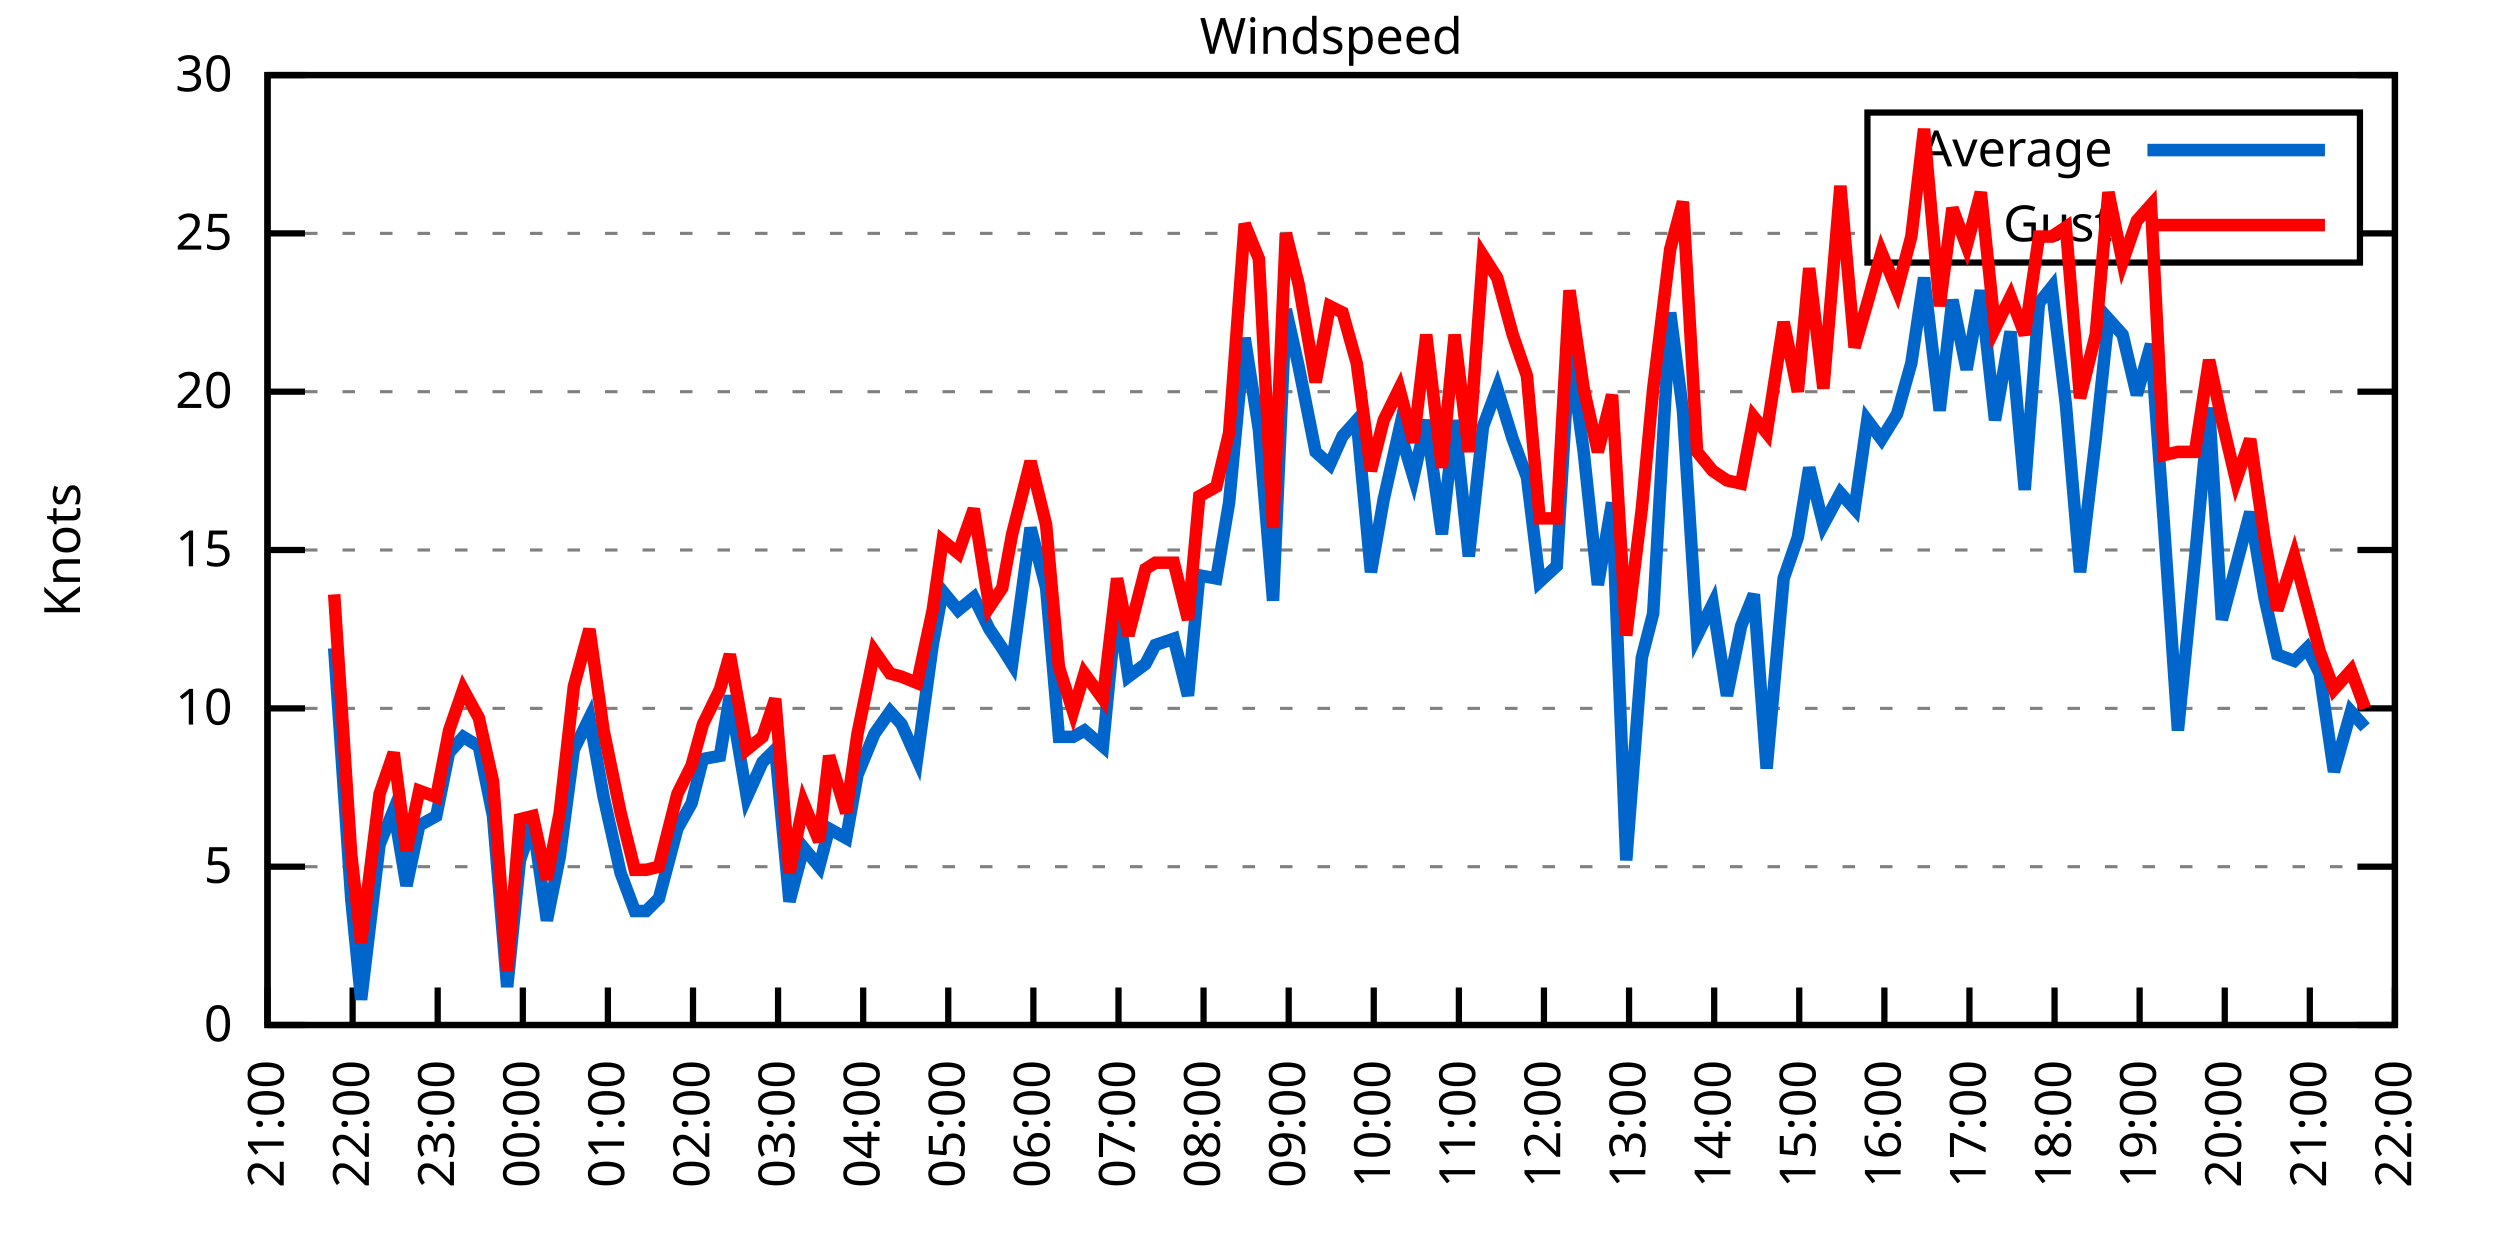
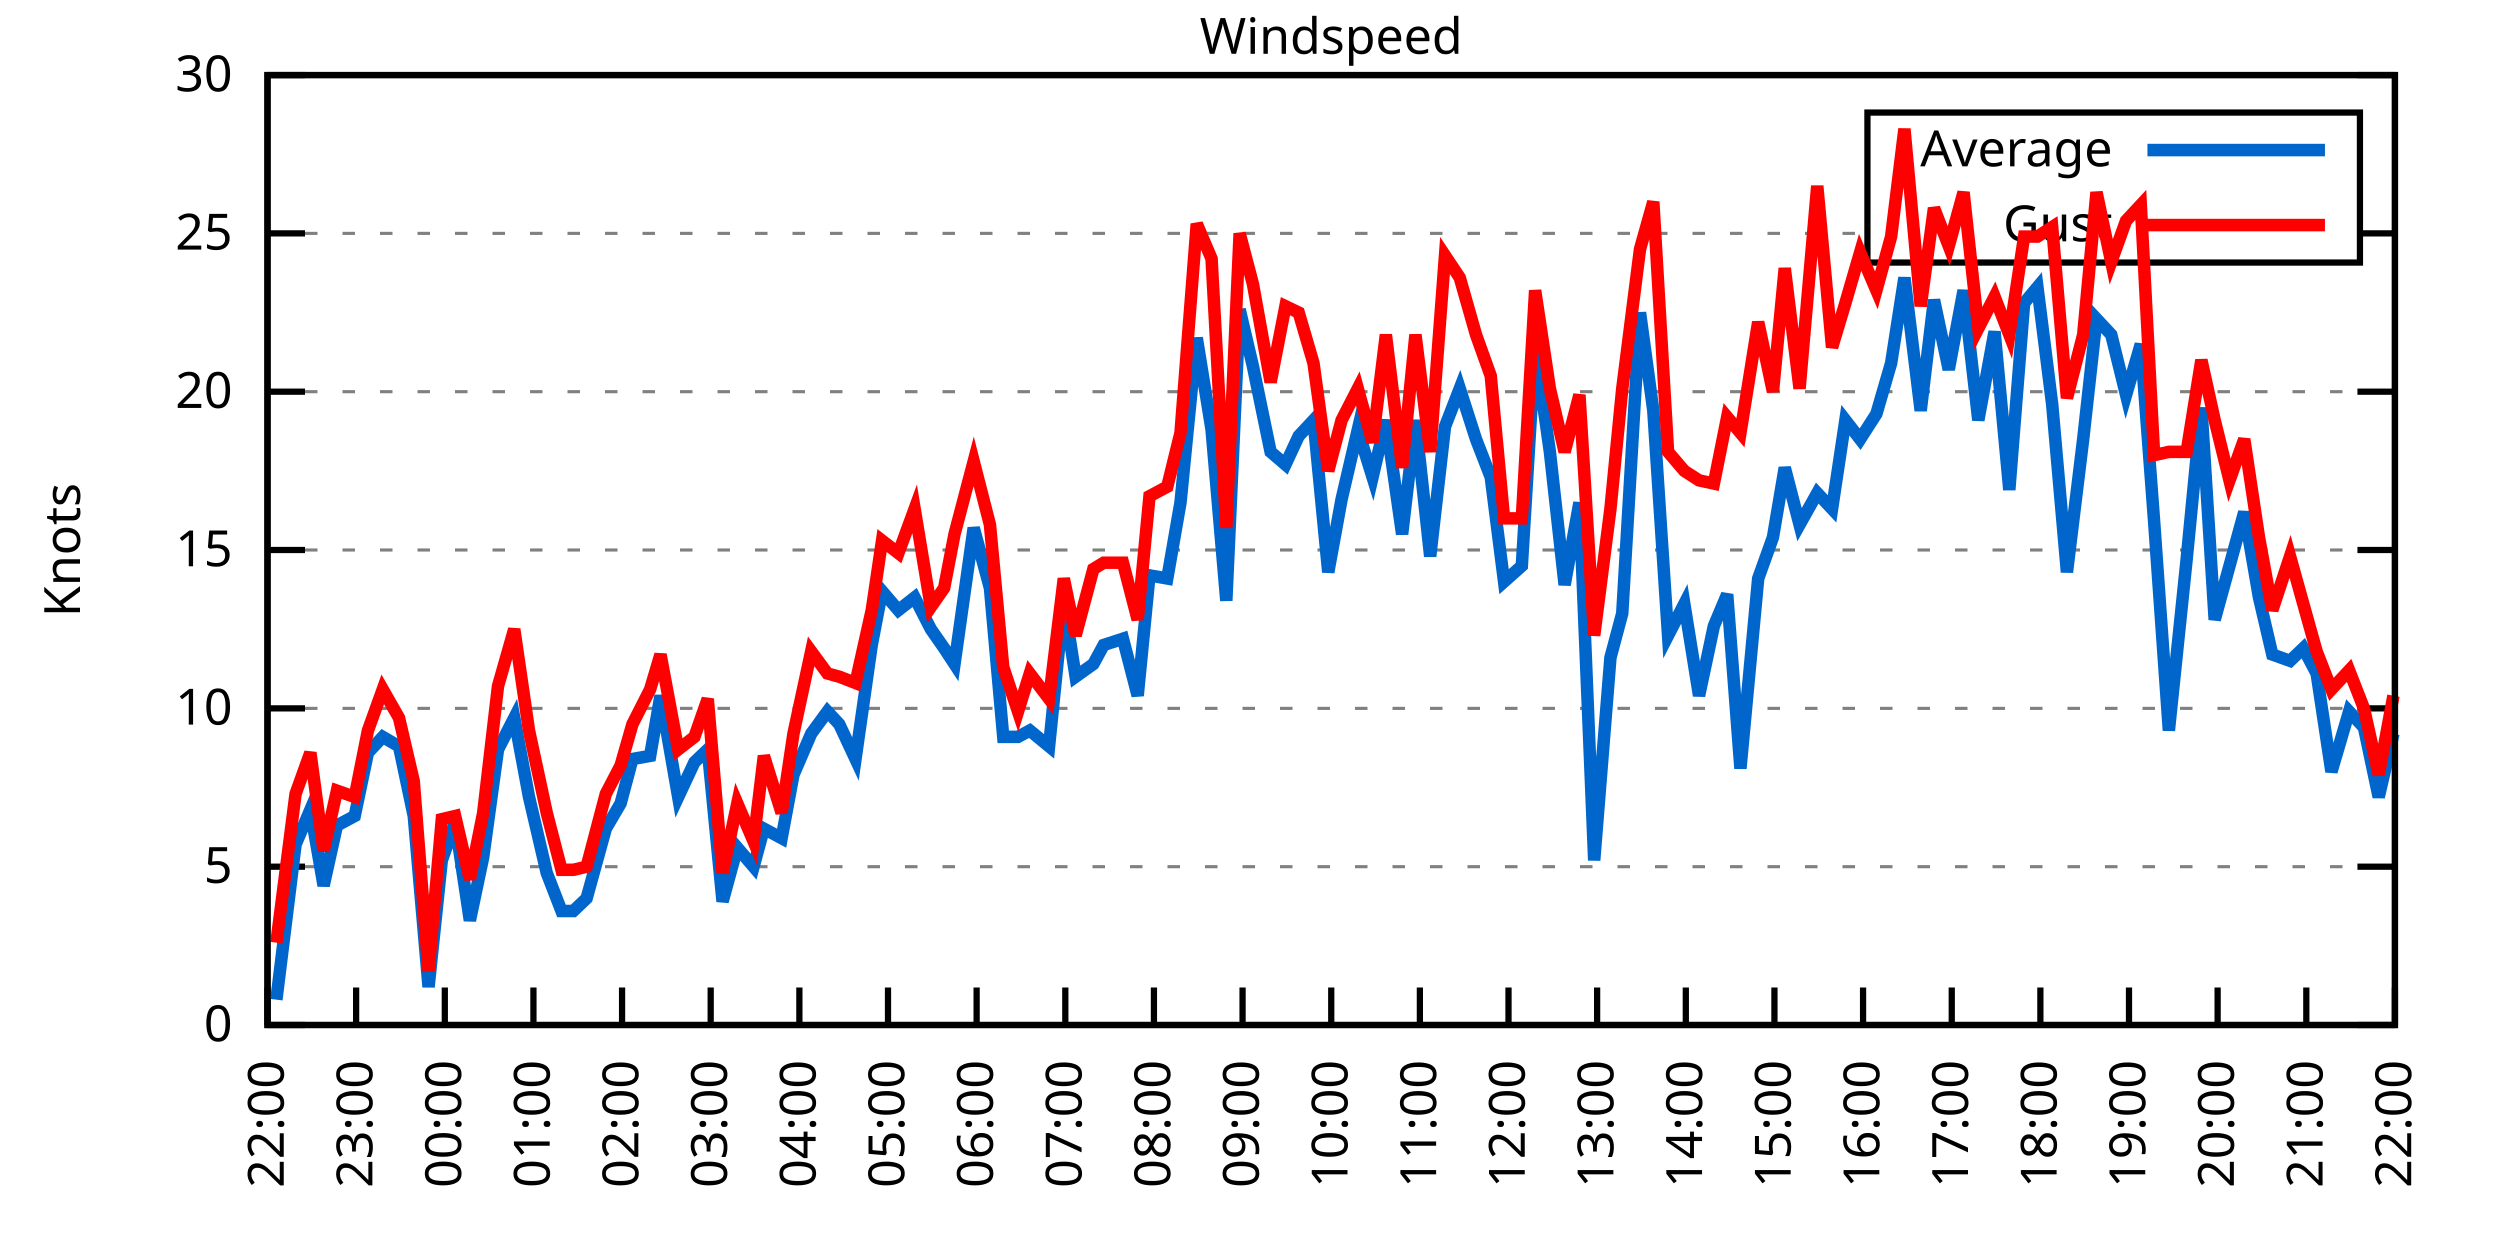
<svg xmlns="http://www.w3.org/2000/svg" xmlns:xlink="http://www.w3.org/1999/xlink" width="400" height="200" viewBox="0 0 400 200">
  <g id="gnuplot_canvas">
    <rect x="0" y="0" width="400" height="200" fill="none" />
    <defs>
      <circle id="gpDot" r="0.5" stroke-width="0.5" stroke="currentColor" />
      <path id="gpPt0" stroke-width="0.333" stroke="currentColor" d="M-1,0 h2 M0,-1 v2" />
      <path id="gpPt1" stroke-width="0.333" stroke="currentColor" d="M-1,-1 L1,1 M1,-1 L-1,1" />
      <path id="gpPt2" stroke-width="0.333" stroke="currentColor" d="M-1,0 L1,0 M0,-1 L0,1 M-1,-1 L1,1 M-1,1 L1,-1" />
      <rect id="gpPt3" stroke-width="0.333" stroke="currentColor" x="-1" y="-1" width="2" height="2" />
      <rect id="gpPt4" stroke-width="0.333" stroke="currentColor" fill="currentColor" x="-1" y="-1" width="2" height="2" />
      <circle id="gpPt5" stroke-width="0.333" stroke="currentColor" cx="0" cy="0" r="1" />
      <use xlink:href="#gpPt5" id="gpPt6" fill="currentColor" stroke="none" />
      <path id="gpPt7" stroke-width="0.333" stroke="currentColor" d="M0,-1.33 L-1.33,0.67 L1.33,0.67 z" />
      <use xlink:href="#gpPt7" id="gpPt8" fill="currentColor" stroke="none" />
      <use xlink:href="#gpPt7" id="gpPt9" stroke="currentColor" transform="rotate(180)" />
      <use xlink:href="#gpPt9" id="gpPt10" fill="currentColor" stroke="none" />
      <use xlink:href="#gpPt3" id="gpPt11" stroke="currentColor" transform="rotate(45)" />
      <use xlink:href="#gpPt11" id="gpPt12" fill="currentColor" stroke="none" />
      <path id="gpPt13" stroke-width="0.333" stroke="currentColor" d="M0,1.330 L1.265,0.411 L0.782,-1.067 L-0.782,-1.076 L-1.265,0.411 z" />
      <use xlink:href="#gpPt13" id="gpPt14" fill="currentColor" stroke="none" />
      <filter id="textbox" filterUnits="objectBoundingBox" x="0" y="0" height="1" width="1">
        <feFlood flood-color="white" flood-opacity="1" result="bgnd" />
        <feComposite in="SourceGraphic" in2="bgnd" operator="atop" />
      </filter>
      <filter id="greybox" filterUnits="objectBoundingBox" x="0" y="0" height="1" width="1">
        <feFlood flood-color="lightgrey" flood-opacity="1" result="grey" />
        <feComposite in="SourceGraphic" in2="grey" operator="atop" />
      </filter>
    </defs>
    <g fill="none" color="white" stroke="currentColor" stroke-width="1.00" stroke-linecap="butt" stroke-linejoin="miter">
</g>
    <g fill="none" color="black" stroke="currentColor" stroke-width="1.00" stroke-linecap="butt" stroke-linejoin="miter">
      <g stroke="none" shape-rendering="crispEdges">
        <polygon fill="rgb(255, 255, 255)" points="42.80,164.00 383.18,164.00 383.18,12.02 42.80,12.02 " />
      </g>
    </g>
    <g fill="none" color="black" stroke="currentColor" stroke-width="1.00" stroke-linecap="butt" stroke-linejoin="miter">
</g>
    <g fill="none" color="black" stroke="black" stroke-width="0.50" stroke-linecap="butt" stroke-linejoin="miter">
</g>
    <g fill="none" color="gray" stroke="currentColor" stroke-width="0.50" stroke-linecap="butt" stroke-linejoin="miter">
      <path stroke="gray" stroke-dasharray="2,4" class="gridline" d="M42.80,164.00 L383.19,164.00  " />
    </g>
    <g fill="none" color="gray" stroke="gray" stroke-width="1.00" stroke-linecap="butt" stroke-linejoin="miter">
</g>
    <g fill="none" color="black" stroke="currentColor" stroke-width="1.00" stroke-linecap="butt" stroke-linejoin="miter">
      <path stroke="black" d="M42.80,164.00 L48.80,164.00 M383.19,164.00 L377.19,164.00  " />
      <g transform="translate(37.20,166.60)" stroke="none" fill="black" font-family="Sans" font-size="8.00" text-anchor="end">
        <text>
          <tspan font-family="Sans"> 0</tspan>
        </text>
      </g>
    </g>
    <g fill="none" color="black" stroke="currentColor" stroke-width="1.00" stroke-linecap="butt" stroke-linejoin="miter">
</g>
    <g fill="none" color="black" stroke="black" stroke-width="0.50" stroke-linecap="butt" stroke-linejoin="miter">
</g>
    <g fill="none" color="gray" stroke="currentColor" stroke-width="0.50" stroke-linecap="butt" stroke-linejoin="miter">
      <path stroke="gray" stroke-dasharray="2,4" class="gridline" d="M42.80,138.67 L383.19,138.67  " />
    </g>
    <g fill="none" color="gray" stroke="gray" stroke-width="1.00" stroke-linecap="butt" stroke-linejoin="miter">
</g>
    <g fill="none" color="black" stroke="currentColor" stroke-width="1.00" stroke-linecap="butt" stroke-linejoin="miter">
      <path stroke="black" d="M42.80,138.67 L48.80,138.67 M383.19,138.67 L377.19,138.67  " />
      <g transform="translate(37.20,141.27)" stroke="none" fill="black" font-family="Sans" font-size="8.00" text-anchor="end">
        <text>
          <tspan font-family="Sans"> 5</tspan>
        </text>
      </g>
    </g>
    <g fill="none" color="black" stroke="currentColor" stroke-width="1.00" stroke-linecap="butt" stroke-linejoin="miter">
</g>
    <g fill="none" color="black" stroke="black" stroke-width="0.50" stroke-linecap="butt" stroke-linejoin="miter">
</g>
    <g fill="none" color="gray" stroke="currentColor" stroke-width="0.50" stroke-linecap="butt" stroke-linejoin="miter">
      <path stroke="gray" stroke-dasharray="2,4" class="gridline" d="M42.80,113.34 L383.19,113.34  " />
    </g>
    <g fill="none" color="gray" stroke="gray" stroke-width="1.00" stroke-linecap="butt" stroke-linejoin="miter">
</g>
    <g fill="none" color="black" stroke="currentColor" stroke-width="1.00" stroke-linecap="butt" stroke-linejoin="miter">
      <path stroke="black" d="M42.80,113.34 L48.80,113.34 M383.19,113.34 L377.19,113.34  " />
      <g transform="translate(37.20,115.94)" stroke="none" fill="black" font-family="Sans" font-size="8.00" text-anchor="end">
        <text>
          <tspan font-family="Sans"> 10</tspan>
        </text>
      </g>
    </g>
    <g fill="none" color="black" stroke="currentColor" stroke-width="1.00" stroke-linecap="butt" stroke-linejoin="miter">
</g>
    <g fill="none" color="black" stroke="black" stroke-width="0.50" stroke-linecap="butt" stroke-linejoin="miter">
</g>
    <g fill="none" color="gray" stroke="currentColor" stroke-width="0.50" stroke-linecap="butt" stroke-linejoin="miter">
      <path stroke="gray" stroke-dasharray="2,4" class="gridline" d="M42.80,88.00 L383.19,88.00  " />
    </g>
    <g fill="none" color="gray" stroke="gray" stroke-width="1.00" stroke-linecap="butt" stroke-linejoin="miter">
</g>
    <g fill="none" color="black" stroke="currentColor" stroke-width="1.00" stroke-linecap="butt" stroke-linejoin="miter">
      <path stroke="black" d="M42.80,88.00 L48.80,88.00 M383.19,88.00 L377.19,88.00  " />
      <g transform="translate(37.20,90.60)" stroke="none" fill="black" font-family="Sans" font-size="8.00" text-anchor="end">
        <text>
          <tspan font-family="Sans"> 15</tspan>
        </text>
      </g>
    </g>
    <g fill="none" color="black" stroke="currentColor" stroke-width="1.00" stroke-linecap="butt" stroke-linejoin="miter">
</g>
    <g fill="none" color="black" stroke="black" stroke-width="0.50" stroke-linecap="butt" stroke-linejoin="miter">
</g>
    <g fill="none" color="gray" stroke="currentColor" stroke-width="0.50" stroke-linecap="butt" stroke-linejoin="miter">
      <path stroke="gray" stroke-dasharray="2,4" class="gridline" d="M42.80,62.67 L383.19,62.67  " />
    </g>
    <g fill="none" color="gray" stroke="gray" stroke-width="1.00" stroke-linecap="butt" stroke-linejoin="miter">
</g>
    <g fill="none" color="black" stroke="currentColor" stroke-width="1.00" stroke-linecap="butt" stroke-linejoin="miter">
      <path stroke="black" d="M42.80,62.67 L48.80,62.67 M383.19,62.67 L377.19,62.67  " />
      <g transform="translate(37.20,65.27)" stroke="none" fill="black" font-family="Sans" font-size="8.00" text-anchor="end">
        <text>
          <tspan font-family="Sans"> 20</tspan>
        </text>
      </g>
    </g>
    <g fill="none" color="black" stroke="currentColor" stroke-width="1.00" stroke-linecap="butt" stroke-linejoin="miter">
</g>
    <g fill="none" color="black" stroke="black" stroke-width="0.50" stroke-linecap="butt" stroke-linejoin="miter">
</g>
    <g fill="none" color="gray" stroke="currentColor" stroke-width="0.50" stroke-linecap="butt" stroke-linejoin="miter">
      <path stroke="gray" stroke-dasharray="2,4" class="gridline" d="M42.80,37.34 L298.79,37.34 M377.59,37.34 L383.19,37.34  " />
    </g>
    <g fill="none" color="gray" stroke="gray" stroke-width="1.00" stroke-linecap="butt" stroke-linejoin="miter">
</g>
    <g fill="none" color="black" stroke="currentColor" stroke-width="1.00" stroke-linecap="butt" stroke-linejoin="miter">
      <path stroke="black" d="M42.80,37.34 L48.80,37.34 M383.19,37.34 L377.19,37.34  " />
      <g transform="translate(37.20,39.94)" stroke="none" fill="black" font-family="Sans" font-size="8.00" text-anchor="end">
        <text>
          <tspan font-family="Sans"> 25</tspan>
        </text>
      </g>
    </g>
    <g fill="none" color="black" stroke="currentColor" stroke-width="1.00" stroke-linecap="butt" stroke-linejoin="miter">
</g>
    <g fill="none" color="black" stroke="black" stroke-width="0.50" stroke-linecap="butt" stroke-linejoin="miter">
</g>
    <g fill="none" color="gray" stroke="currentColor" stroke-width="0.50" stroke-linecap="butt" stroke-linejoin="miter">
      <path stroke="gray" stroke-dasharray="2,4" class="gridline" d="M42.80,12.01 L383.19,12.01  " />
    </g>
    <g fill="none" color="gray" stroke="gray" stroke-width="1.00" stroke-linecap="butt" stroke-linejoin="miter">
</g>
    <g fill="none" color="black" stroke="currentColor" stroke-width="1.00" stroke-linecap="butt" stroke-linejoin="miter">
      <path stroke="black" d="M42.80,12.01 L48.80,12.01 M383.19,12.01 L377.19,12.01  " />
      <g transform="translate(37.20,14.61)" stroke="none" fill="black" font-family="Sans" font-size="8.00" text-anchor="end">
        <text>
          <tspan font-family="Sans"> 30</tspan>
        </text>
      </g>
    </g>
    <g fill="none" color="black" stroke="currentColor" stroke-width="1.00" stroke-linecap="butt" stroke-linejoin="miter">
      <path stroke="black" d="M42.80,164.00 L42.80,158.00  " />
      <g transform="translate(45.40,169.60) rotate(270.00)" stroke="none" fill="black" font-family="Sans" font-size="8.00" text-anchor="end">
        <text>
-           <tspan font-family="Sans">21:00</tspan>
-         </text>
-       </g>
-     </g>
-     <g fill="none" color="black" stroke="currentColor" stroke-width="1.00" stroke-linecap="butt" stroke-linejoin="miter">
-       <path stroke="black" d="M56.42,164.00 L56.42,158.00  " />
-       <g transform="translate(59.02,169.60) rotate(270.00)" stroke="none" fill="black" font-family="Sans" font-size="8.00" text-anchor="end">
-         <text>
          <tspan font-family="Sans">22:00</tspan>
        </text>
      </g>
    </g>
    <g fill="none" color="black" stroke="currentColor" stroke-width="1.00" stroke-linecap="butt" stroke-linejoin="miter">
-       <path stroke="black" d="M70.03,164.00 L70.03,158.00  " />
-       <g transform="translate(72.63,169.60) rotate(270.00)" stroke="none" fill="black" font-family="Sans" font-size="8.00" text-anchor="end">
+       <path stroke="black" d="M56.98,164.00 L56.98,158.00  " />
+       <g transform="translate(59.58,169.60) rotate(270.00)" stroke="none" fill="black" font-family="Sans" font-size="8.00" text-anchor="end">
        <text>
          <tspan font-family="Sans">23:00</tspan>
        </text>
      </g>
    </g>
    <g fill="none" color="black" stroke="currentColor" stroke-width="1.00" stroke-linecap="butt" stroke-linejoin="miter">
-       <path stroke="black" d="M83.65,164.00 L83.65,158.00  " />
-       <g transform="translate(86.25,169.60) rotate(270.00)" stroke="none" fill="black" font-family="Sans" font-size="8.00" text-anchor="end">
+       <path stroke="black" d="M71.17,164.00 L71.17,158.00  " />
+       <g transform="translate(73.77,169.60) rotate(270.00)" stroke="none" fill="black" font-family="Sans" font-size="8.00" text-anchor="end">
        <text>
          <tspan font-family="Sans">00:00</tspan>
        </text>
      </g>
    </g>
    <g fill="none" color="black" stroke="currentColor" stroke-width="1.00" stroke-linecap="butt" stroke-linejoin="miter">
-       <path stroke="black" d="M97.26,164.00 L97.26,158.00  " />
-       <g transform="translate(99.86,169.60) rotate(270.00)" stroke="none" fill="black" font-family="Sans" font-size="8.00" text-anchor="end">
+       <path stroke="black" d="M85.35,164.00 L85.35,158.00  " />
+       <g transform="translate(87.95,169.60) rotate(270.00)" stroke="none" fill="black" font-family="Sans" font-size="8.00" text-anchor="end">
        <text>
          <tspan font-family="Sans">01:00</tspan>
        </text>
      </g>
    </g>
    <g fill="none" color="black" stroke="currentColor" stroke-width="1.00" stroke-linecap="butt" stroke-linejoin="miter">
-       <path stroke="black" d="M110.88,164.00 L110.88,158.00  " />
-       <g transform="translate(113.48,169.60) rotate(270.00)" stroke="none" fill="black" font-family="Sans" font-size="8.00" text-anchor="end">
+       <path stroke="black" d="M99.53,164.00 L99.53,158.00  " />
+       <g transform="translate(102.13,169.60) rotate(270.00)" stroke="none" fill="black" font-family="Sans" font-size="8.00" text-anchor="end">
        <text>
          <tspan font-family="Sans">02:00</tspan>
        </text>
      </g>
    </g>
    <g fill="none" color="black" stroke="currentColor" stroke-width="1.00" stroke-linecap="butt" stroke-linejoin="miter">
-       <path stroke="black" d="M124.49,164.00 L124.49,158.00  " />
-       <g transform="translate(127.09,169.60) rotate(270.00)" stroke="none" fill="black" font-family="Sans" font-size="8.00" text-anchor="end">
+       <path stroke="black" d="M113.71,164.00 L113.71,158.00  " />
+       <g transform="translate(116.31,169.60) rotate(270.00)" stroke="none" fill="black" font-family="Sans" font-size="8.00" text-anchor="end">
        <text>
          <tspan font-family="Sans">03:00</tspan>
        </text>
      </g>
    </g>
    <g fill="none" color="black" stroke="currentColor" stroke-width="1.00" stroke-linecap="butt" stroke-linejoin="miter">
-       <path stroke="black" d="M138.11,164.00 L138.11,158.00  " />
-       <g transform="translate(140.71,169.60) rotate(270.00)" stroke="none" fill="black" font-family="Sans" font-size="8.00" text-anchor="end">
+       <path stroke="black" d="M127.90,164.00 L127.90,158.00  " />
+       <g transform="translate(130.50,169.60) rotate(270.00)" stroke="none" fill="black" font-family="Sans" font-size="8.00" text-anchor="end">
        <text>
          <tspan font-family="Sans">04:00</tspan>
        </text>
      </g>
    </g>
    <g fill="none" color="black" stroke="currentColor" stroke-width="1.00" stroke-linecap="butt" stroke-linejoin="miter">
-       <path stroke="black" d="M151.72,164.00 L151.72,158.00  " />
-       <g transform="translate(154.32,169.60) rotate(270.00)" stroke="none" fill="black" font-family="Sans" font-size="8.00" text-anchor="end">
+       <path stroke="black" d="M142.08,164.00 L142.08,158.00  " />
+       <g transform="translate(144.68,169.60) rotate(270.00)" stroke="none" fill="black" font-family="Sans" font-size="8.00" text-anchor="end">
        <text>
          <tspan font-family="Sans">05:00</tspan>
        </text>
      </g>
    </g>
    <g fill="none" color="black" stroke="currentColor" stroke-width="1.00" stroke-linecap="butt" stroke-linejoin="miter">
-       <path stroke="black" d="M165.34,164.00 L165.34,158.00  " />
-       <g transform="translate(167.94,169.60) rotate(270.00)" stroke="none" fill="black" font-family="Sans" font-size="8.00" text-anchor="end">
+       <path stroke="black" d="M156.26,164.00 L156.26,158.00  " />
+       <g transform="translate(158.86,169.60) rotate(270.00)" stroke="none" fill="black" font-family="Sans" font-size="8.00" text-anchor="end">
        <text>
          <tspan font-family="Sans">06:00</tspan>
        </text>
      </g>
    </g>
    <g fill="none" color="black" stroke="currentColor" stroke-width="1.00" stroke-linecap="butt" stroke-linejoin="miter">
-       <path stroke="black" d="M178.96,164.00 L178.96,158.00  " />
-       <g transform="translate(181.56,169.60) rotate(270.00)" stroke="none" fill="black" font-family="Sans" font-size="8.00" text-anchor="end">
+       <path stroke="black" d="M170.45,164.00 L170.45,158.00  " />
+       <g transform="translate(173.05,169.60) rotate(270.00)" stroke="none" fill="black" font-family="Sans" font-size="8.00" text-anchor="end">
        <text>
          <tspan font-family="Sans">07:00</tspan>
        </text>
      </g>
    </g>
    <g fill="none" color="black" stroke="currentColor" stroke-width="1.00" stroke-linecap="butt" stroke-linejoin="miter">
-       <path stroke="black" d="M192.57,164.00 L192.57,158.00  " />
-       <g transform="translate(195.17,169.60) rotate(270.00)" stroke="none" fill="black" font-family="Sans" font-size="8.00" text-anchor="end">
+       <path stroke="black" d="M184.63,164.00 L184.63,158.00  " />
+       <g transform="translate(187.23,169.60) rotate(270.00)" stroke="none" fill="black" font-family="Sans" font-size="8.00" text-anchor="end">
        <text>
          <tspan font-family="Sans">08:00</tspan>
        </text>
      </g>
    </g>
    <g fill="none" color="black" stroke="currentColor" stroke-width="1.00" stroke-linecap="butt" stroke-linejoin="miter">
-       <path stroke="black" d="M206.19,164.00 L206.19,158.00  " />
-       <g transform="translate(208.79,169.60) rotate(270.00)" stroke="none" fill="black" font-family="Sans" font-size="8.00" text-anchor="end">
+       <path stroke="black" d="M198.81,164.00 L198.81,158.00  " />
+       <g transform="translate(201.41,169.60) rotate(270.00)" stroke="none" fill="black" font-family="Sans" font-size="8.00" text-anchor="end">
        <text>
          <tspan font-family="Sans">09:00</tspan>
        </text>
      </g>
    </g>
    <g fill="none" color="black" stroke="currentColor" stroke-width="1.00" stroke-linecap="butt" stroke-linejoin="miter">
-       <path stroke="black" d="M219.80,164.00 L219.80,158.00  " />
-       <g transform="translate(222.40,169.60) rotate(270.00)" stroke="none" fill="black" font-family="Sans" font-size="8.00" text-anchor="end">
+       <path stroke="black" d="M213.00,164.00 L213.00,158.00  " />
+       <g transform="translate(215.60,169.60) rotate(270.00)" stroke="none" fill="black" font-family="Sans" font-size="8.00" text-anchor="end">
        <text>
          <tspan font-family="Sans">10:00</tspan>
        </text>
      </g>
    </g>
    <g fill="none" color="black" stroke="currentColor" stroke-width="1.00" stroke-linecap="butt" stroke-linejoin="miter">
-       <path stroke="black" d="M233.42,164.00 L233.42,158.00  " />
-       <g transform="translate(236.02,169.60) rotate(270.00)" stroke="none" fill="black" font-family="Sans" font-size="8.00" text-anchor="end">
+       <path stroke="black" d="M227.18,164.00 L227.18,158.00  " />
+       <g transform="translate(229.78,169.60) rotate(270.00)" stroke="none" fill="black" font-family="Sans" font-size="8.00" text-anchor="end">
        <text>
          <tspan font-family="Sans">11:00</tspan>
        </text>
      </g>
    </g>
    <g fill="none" color="black" stroke="currentColor" stroke-width="1.00" stroke-linecap="butt" stroke-linejoin="miter">
-       <path stroke="black" d="M247.03,164.00 L247.03,158.00  " />
-       <g transform="translate(249.63,169.60) rotate(270.00)" stroke="none" fill="black" font-family="Sans" font-size="8.00" text-anchor="end">
+       <path stroke="black" d="M241.36,164.00 L241.36,158.00  " />
+       <g transform="translate(243.96,169.60) rotate(270.00)" stroke="none" fill="black" font-family="Sans" font-size="8.00" text-anchor="end">
        <text>
          <tspan font-family="Sans">12:00</tspan>
        </text>
      </g>
    </g>
    <g fill="none" color="black" stroke="currentColor" stroke-width="1.00" stroke-linecap="butt" stroke-linejoin="miter">
-       <path stroke="black" d="M260.65,164.00 L260.65,158.00  " />
-       <g transform="translate(263.25,169.60) rotate(270.00)" stroke="none" fill="black" font-family="Sans" font-size="8.00" text-anchor="end">
+       <path stroke="black" d="M255.54,164.00 L255.54,158.00  " />
+       <g transform="translate(258.14,169.60) rotate(270.00)" stroke="none" fill="black" font-family="Sans" font-size="8.00" text-anchor="end">
        <text>
          <tspan font-family="Sans">13:00</tspan>
        </text>
      </g>
    </g>
    <g fill="none" color="black" stroke="currentColor" stroke-width="1.00" stroke-linecap="butt" stroke-linejoin="miter">
-       <path stroke="black" d="M274.27,164.00 L274.27,158.00  " />
-       <g transform="translate(276.87,169.60) rotate(270.00)" stroke="none" fill="black" font-family="Sans" font-size="8.00" text-anchor="end">
+       <path stroke="black" d="M269.73,164.00 L269.73,158.00  " />
+       <g transform="translate(272.33,169.60) rotate(270.00)" stroke="none" fill="black" font-family="Sans" font-size="8.00" text-anchor="end">
        <text>
          <tspan font-family="Sans">14:00</tspan>
        </text>
      </g>
    </g>
    <g fill="none" color="black" stroke="currentColor" stroke-width="1.00" stroke-linecap="butt" stroke-linejoin="miter">
-       <path stroke="black" d="M287.88,164.00 L287.88,158.00  " />
-       <g transform="translate(290.48,169.60) rotate(270.00)" stroke="none" fill="black" font-family="Sans" font-size="8.00" text-anchor="end">
+       <path stroke="black" d="M283.91,164.00 L283.91,158.00  " />
+       <g transform="translate(286.51,169.60) rotate(270.00)" stroke="none" fill="black" font-family="Sans" font-size="8.00" text-anchor="end">
        <text>
          <tspan font-family="Sans">15:00</tspan>
        </text>
      </g>
    </g>
    <g fill="none" color="black" stroke="currentColor" stroke-width="1.00" stroke-linecap="butt" stroke-linejoin="miter">
-       <path stroke="black" d="M301.50,164.00 L301.50,158.00  " />
-       <g transform="translate(304.10,169.60) rotate(270.00)" stroke="none" fill="black" font-family="Sans" font-size="8.00" text-anchor="end">
+       <path stroke="black" d="M298.09,164.00 L298.09,158.00  " />
+       <g transform="translate(300.69,169.60) rotate(270.00)" stroke="none" fill="black" font-family="Sans" font-size="8.00" text-anchor="end">
        <text>
          <tspan font-family="Sans">16:00</tspan>
        </text>
      </g>
    </g>
    <g fill="none" color="black" stroke="currentColor" stroke-width="1.00" stroke-linecap="butt" stroke-linejoin="miter">
-       <path stroke="black" d="M315.11,164.00 L315.11,158.00  " />
-       <g transform="translate(317.71,169.60) rotate(270.00)" stroke="none" fill="black" font-family="Sans" font-size="8.00" text-anchor="end">
+       <path stroke="black" d="M312.28,164.00 L312.28,158.00  " />
+       <g transform="translate(314.88,169.60) rotate(270.00)" stroke="none" fill="black" font-family="Sans" font-size="8.00" text-anchor="end">
        <text>
          <tspan font-family="Sans">17:00</tspan>
        </text>
      </g>
    </g>
    <g fill="none" color="black" stroke="currentColor" stroke-width="1.00" stroke-linecap="butt" stroke-linejoin="miter">
-       <path stroke="black" d="M328.73,164.00 L328.73,158.00  " />
-       <g transform="translate(331.33,169.60) rotate(270.00)" stroke="none" fill="black" font-family="Sans" font-size="8.00" text-anchor="end">
+       <path stroke="black" d="M326.46,164.00 L326.46,158.00  " />
+       <g transform="translate(329.06,169.60) rotate(270.00)" stroke="none" fill="black" font-family="Sans" font-size="8.00" text-anchor="end">
        <text>
          <tspan font-family="Sans">18:00</tspan>
        </text>
      </g>
    </g>
    <g fill="none" color="black" stroke="currentColor" stroke-width="1.00" stroke-linecap="butt" stroke-linejoin="miter">
-       <path stroke="black" d="M342.34,164.00 L342.34,158.00  " />
-       <g transform="translate(344.94,169.60) rotate(270.00)" stroke="none" fill="black" font-family="Sans" font-size="8.00" text-anchor="end">
+       <path stroke="black" d="M340.64,164.00 L340.64,158.00  " />
+       <g transform="translate(343.24,169.60) rotate(270.00)" stroke="none" fill="black" font-family="Sans" font-size="8.00" text-anchor="end">
        <text>
          <tspan font-family="Sans">19:00</tspan>
        </text>
      </g>
    </g>
    <g fill="none" color="black" stroke="currentColor" stroke-width="1.00" stroke-linecap="butt" stroke-linejoin="miter">
-       <path stroke="black" d="M355.96,164.00 L355.96,158.00  " />
-       <g transform="translate(358.56,169.60) rotate(270.00)" stroke="none" fill="black" font-family="Sans" font-size="8.00" text-anchor="end">
+       <path stroke="black" d="M354.82,164.00 L354.82,158.00  " />
+       <g transform="translate(357.42,169.60) rotate(270.00)" stroke="none" fill="black" font-family="Sans" font-size="8.00" text-anchor="end">
        <text>
          <tspan font-family="Sans">20:00</tspan>
        </text>
      </g>
    </g>
    <g fill="none" color="black" stroke="currentColor" stroke-width="1.00" stroke-linecap="butt" stroke-linejoin="miter">
-       <path stroke="black" d="M369.57,164.00 L369.57,158.00  " />
-       <g transform="translate(372.17,169.60) rotate(270.00)" stroke="none" fill="black" font-family="Sans" font-size="8.00" text-anchor="end">
+       <path stroke="black" d="M369.01,164.00 L369.01,158.00  " />
+       <g transform="translate(371.61,169.60) rotate(270.00)" stroke="none" fill="black" font-family="Sans" font-size="8.00" text-anchor="end">
        <text>
          <tspan font-family="Sans">21:00</tspan>
        </text>
      </g>
    </g>
    <g fill="none" color="black" stroke="currentColor" stroke-width="1.00" stroke-linecap="butt" stroke-linejoin="miter">
      <path stroke="black" d="M383.19,164.00 L383.19,158.00  " />
      <g transform="translate(385.79,169.60) rotate(270.00)" stroke="none" fill="black" font-family="Sans" font-size="8.00" text-anchor="end">
        <text>
          <tspan font-family="Sans">22:00</tspan>
        </text>
      </g>
    </g>
    <g fill="none" color="black" stroke="currentColor" stroke-width="1.00" stroke-linecap="butt" stroke-linejoin="miter">
</g>
    <g fill="none" color="black" stroke="currentColor" stroke-width="1.00" stroke-linecap="butt" stroke-linejoin="miter">
      <path stroke="black" d="M42.80,12.01 L42.80,164.00 L383.19,164.00 L383.19,12.01 L42.80,12.01 Z  " />
    </g>
    <g fill="none" color="black" stroke="currentColor" stroke-width="1.00" stroke-linecap="butt" stroke-linejoin="miter">
</g>
    <g fill="none" color="black" stroke="currentColor" stroke-width="1.00" stroke-linecap="butt" stroke-linejoin="miter">
      <path stroke="black" d="M298.79,42.01 L298.79,18.01 L377.59,18.01 L377.59,42.01 L298.79,42.01 Z  " />
    </g>
    <g id="Windspeed_plot_1">
      <g fill="none" color="white" stroke="black" stroke-width="2.00" stroke-linecap="butt" stroke-linejoin="miter">
</g>
      <g fill="none" color="black" stroke="currentColor" stroke-width="2.00" stroke-linecap="butt" stroke-linejoin="miter">
        <g transform="translate(337.99,26.61)" stroke="none" fill="black" font-family="Sans" font-size="8.00" text-anchor="end">
          <text>
            <tspan font-family="Sans">Average</tspan>
          </text>
        </g>
      </g>
      <g fill="none" color="black" stroke="currentColor" stroke-width="2.00" stroke-linecap="butt" stroke-linejoin="miter">
-         <path stroke="rgb(  0, 102, 204)" d="M343.59,24.01 L371.99,24.01 M53.47,103.71 L56.19,143.73 L57.78,159.95 L60.73,135.12 L63.00,129.55 L65.04,141.71   L67.08,132.08 L69.80,130.56 L71.85,120.43 L74.12,117.90 L76.61,119.42 L78.88,130.56 L81.15,157.92 L83.19,137.66   L85.24,131.58 L87.50,147.28 L89.55,137.15 L91.82,119.92 L94.31,114.86 L96.58,127.52 L99.30,139.68 L101.57,145.76   L103.39,145.76 L105.43,143.73 L108.38,132.59 L110.65,128.54 L112.47,121.44 L115.19,120.94 L116.78,111.31 L119.50,127.52   L122.00,121.95 L124.04,119.92 L126.31,144.24 L128.58,135.63 L131.07,138.67 L132.66,132.59 L135.39,134.11 L137.20,123.98   L139.92,117.39 L142.42,113.84 L144.24,115.87 L146.73,121.44 L149.23,103.20 L150.82,94.59 L153.31,97.63 L155.81,95.60   L158.31,100.67 L160.35,103.71 L161.94,106.24 L164.89,84.46 L167.38,94.08 L169.43,117.90 L171.69,117.90 L173.51,116.88   L176.46,119.42 L178.73,96.11 L180.54,108.27 L183.27,106.24 L184.86,103.20 L187.81,102.19 L190.08,111.31 L191.89,92.06   L194.61,92.56 L196.66,80.41 L199.15,54.06 L201.42,68.75 L203.69,96.11 L205.73,49.50 L207.78,58.62 L210.50,72.30   L212.77,74.33 L214.81,69.77 L217.08,67.23 L219.35,91.55 L221.39,79.90 L223.89,68.75 L226.16,76.35 L228.20,67.23   L230.70,85.47 L232.74,67.23 L235.01,89.02 L237.28,68.25 L239.55,62.17 L242.04,70.27 L244.31,76.35 L246.35,93.07   L249.08,90.54 L251.12,55.58 L253.39,72.30 L255.66,93.58 L257.93,80.41 L260.20,137.66 L262.69,105.23 L264.51,98.14   L267.23,50.01 L269.27,65.71 L271.54,101.68 L274.04,96.62 L276.31,111.31 L278.58,100.16 L280.62,95.10 L282.66,122.96   L285.38,92.56 L287.65,85.98 L289.47,74.83 L291.74,83.95 L294.46,78.89 L296.73,81.42 L298.77,67.23 L301.04,70.27   L303.54,66.22 L305.81,58.11 L307.85,44.43 L310.35,65.71 L312.39,47.98 L314.66,59.13 L316.93,46.46 L319.20,67.23   L321.69,53.05 L323.96,78.38 L326.23,48.49 L328.27,45.95 L330.54,64.70 L332.81,91.55 L335.31,70.27 L337.35,51.02   L339.62,53.55 L341.89,63.18 L344.16,55.07 L346.20,83.45 L348.47,116.88 L351.19,89.52 L353.46,65.21 L355.50,99.15   L357.77,90.54 L360.04,81.93 L362.31,95.60 L364.36,104.72 L367.08,105.74 L369.12,103.71 L371.16,107.76 L373.43,123.47   L376.16,113.84 L378.42,116.38  " />
+         <path stroke="rgb(  0, 102, 204)" d="M343.59,24.01 L371.99,24.01 M44.22,159.95 L47.29,135.12 L49.66,129.55 L51.78,141.71 L53.91,132.08 L56.75,130.56   L58.87,120.43 L61.24,117.90 L63.84,119.42 L66.20,130.56 L68.57,157.92 L70.69,137.66 L72.82,131.58 L75.18,147.28   L77.31,137.15 L79.68,119.92 L82.28,114.86 L84.64,127.52 L87.48,139.68 L89.84,145.76 L91.73,145.76 L93.86,143.73   L96.93,132.59 L99.30,128.54 L101.19,121.44 L104.02,120.94 L105.68,111.31 L108.51,127.52 L111.11,121.95 L113.24,119.92   L115.61,144.24 L117.97,135.63 L120.57,138.67 L122.22,132.59 L125.06,134.11 L126.95,123.98 L129.79,117.39 L132.39,113.84   L134.28,115.87 L136.88,121.44 L139.48,103.20 L141.13,94.59 L143.74,97.63 L146.34,95.60 L148.94,100.67 L151.06,103.71   L152.72,106.24 L155.79,84.46 L158.39,94.08 L160.52,117.90 L162.88,117.90 L164.77,116.88 L167.85,119.42 L170.21,96.11   L172.10,108.27 L174.94,106.24 L176.59,103.20 L179.67,102.19 L182.03,111.31 L183.92,92.06 L186.76,92.56 L188.88,80.41   L191.48,54.06 L193.85,68.75 L196.21,96.11 L198.34,49.50 L200.47,58.62 L203.30,72.30 L205.67,74.33 L207.79,69.77   L210.16,67.23 L212.52,91.55 L214.65,79.90 L217.25,68.75 L219.61,76.35 L221.74,67.23 L224.34,85.47 L226.47,67.23   L228.83,89.02 L231.20,68.25 L233.56,62.17 L236.16,70.27 L238.52,76.35 L240.65,93.07 L243.49,90.54 L245.62,55.58   L247.98,72.30 L250.34,93.58 L252.71,80.41 L255.07,137.66 L257.67,105.23 L259.56,98.14 L262.40,50.01 L264.53,65.71   L266.89,101.68 L269.49,96.62 L271.85,111.31 L274.22,100.16 L276.35,95.10 L278.47,122.96 L281.31,92.56 L283.67,85.98   L285.56,74.83 L287.93,83.95 L290.76,78.89 L293.13,81.42 L295.26,67.23 L297.62,70.27 L300.22,66.22 L302.58,58.11   L304.71,44.43 L307.31,65.71 L309.44,47.98 L311.80,59.13 L314.17,46.46 L316.53,67.23 L319.13,53.05 L321.49,78.38   L323.86,48.49 L325.99,45.95 L328.35,64.70 L330.71,91.55 L333.31,70.27 L335.44,51.02 L337.80,53.55 L340.17,63.18   L342.53,55.07 L344.66,83.45 L347.02,116.88 L349.86,89.52 L352.22,65.21 L354.35,99.15 L356.72,90.54 L359.08,81.93   L361.44,95.60 L363.57,104.72 L366.41,105.74 L368.53,103.71 L370.66,107.76 L373.03,123.47 L375.86,113.84 L378.23,116.38   L380.59,127.52 L382.95,117.39  " />
      </g>
    </g>
    <g id="Windspeed_plot_2">
      <g fill="none" color="black" stroke="currentColor" stroke-width="2.00" stroke-linecap="butt" stroke-linejoin="miter">
        <g transform="translate(337.99,38.61)" stroke="none" fill="black" font-family="Sans" font-size="8.00" text-anchor="end">
          <text>
            <tspan font-family="Sans">Gust</tspan>
          </text>
        </g>
      </g>
      <g fill="none" color="black" stroke="currentColor" stroke-width="2.00" stroke-linecap="butt" stroke-linejoin="miter">
-         <path stroke="rgb(255,   0,   0)" d="M343.59,36.01 L371.99,36.01 M53.47,95.10 L56.19,136.64 L57.78,150.83 L60.73,127.02 L63.00,120.43 L65.04,136.14   L67.08,126.51 L69.80,127.52 L71.85,116.88 L74.12,110.30 L76.61,114.86 L78.88,124.99 L81.15,155.39 L83.19,131.07   L85.24,130.56 L87.50,140.69 L89.55,130.06 L91.82,109.79 L94.31,100.67 L96.58,116.88 L99.30,130.06 L101.57,139.17   L103.39,139.17 L105.43,138.67 L108.38,127.02 L110.65,122.46 L112.47,115.87 L115.19,110.30 L116.78,104.72 L119.50,119.92   L122.00,117.90 L124.04,111.82 L126.31,139.68 L128.58,128.54 L131.07,134.62 L132.66,120.94 L135.39,130.06 L137.20,117.39   L139.92,104.22 L142.42,107.76 L144.24,108.27 L146.73,109.28 L149.23,97.63 L150.82,86.49 L153.31,88.51 L155.81,81.42   L158.31,97.12 L160.35,94.08 L161.94,85.47 L164.89,73.82 L167.38,83.95 L169.43,106.75 L171.69,113.84 L173.51,107.76   L176.46,111.82 L178.73,92.56 L180.54,101.68 L183.27,91.04 L184.86,90.03 L187.81,90.03 L190.08,99.15 L191.89,79.39   L194.61,77.87 L196.66,69.26 L199.15,35.82 L201.42,41.39 L203.69,84.46 L205.73,37.34 L207.78,45.45 L210.50,61.15   L212.77,48.99 L214.81,50.01 L217.08,58.11 L219.35,75.34 L221.39,67.23 L223.89,62.17 L226.16,70.78 L228.20,53.55   L230.70,74.83 L232.74,53.55 L235.01,72.30 L237.28,40.89 L239.55,44.43 L242.04,53.55 L244.31,60.14 L246.35,82.94   L249.08,82.94 L251.12,46.46 L253.39,62.17 L255.66,72.30 L257.93,63.18 L260.20,101.68 L262.69,81.42 L264.51,62.17   L267.23,39.87 L269.27,32.28 L271.54,72.30 L274.04,75.34 L276.31,76.86 L278.58,77.37 L280.62,66.73 L282.66,69.26   L285.38,51.53 L287.65,62.67 L289.47,42.91 L291.74,62.17 L294.46,29.74 L296.73,55.58 L298.77,48.49 L301.04,40.38   L303.54,46.46 L305.81,37.85 L307.85,20.62 L310.35,48.99 L312.39,33.29 L314.66,39.37 L316.93,30.76 L319.20,52.54   L321.69,47.47 L323.96,53.55 L326.23,37.85 L328.27,37.85 L330.54,36.33 L332.81,63.69 L335.31,53.55 L337.35,30.76   L339.62,41.90 L341.89,35.32 L344.16,32.78 L346.20,72.81 L348.47,72.30 L351.19,72.30 L353.46,57.61 L355.50,67.23   L357.77,76.86 L360.04,70.27 L362.31,85.98 L364.36,97.63 L367.08,89.02 L369.12,96.62 L371.16,104.22 L373.43,110.30   L376.16,107.26 L378.42,113.34  " />
+         <path stroke="rgb(255,   0,   0)" d="M343.59,36.01 L371.99,36.01 M44.22,150.83 L47.29,127.02 L49.66,120.43 L51.78,136.14 L53.91,126.51 L56.75,127.52   L58.87,116.88 L61.24,110.30 L63.84,114.86 L66.20,124.99 L68.57,155.39 L70.69,131.07 L72.82,130.56 L75.18,140.69   L77.31,130.06 L79.68,109.79 L82.28,100.67 L84.64,116.88 L87.48,130.06 L89.84,139.17 L91.73,139.17 L93.86,138.67   L96.93,127.02 L99.30,122.46 L101.19,115.87 L104.02,110.30 L105.68,104.72 L108.51,119.92 L111.11,117.90 L113.24,111.82   L115.61,139.68 L117.97,128.54 L120.57,134.62 L122.22,120.94 L125.06,130.06 L126.95,117.39 L129.79,104.22 L132.39,107.76   L134.28,108.27 L136.88,109.28 L139.48,97.63 L141.13,86.49 L143.74,88.51 L146.34,81.42 L148.94,97.12 L151.06,94.08   L152.72,85.47 L155.79,73.82 L158.39,83.95 L160.52,106.75 L162.88,113.84 L164.77,107.76 L167.85,111.82 L170.21,92.56   L172.10,101.68 L174.94,91.04 L176.59,90.03 L179.67,90.03 L182.03,99.15 L183.92,79.39 L186.76,77.87 L188.88,69.26   L191.48,35.82 L193.85,41.39 L196.21,84.46 L198.34,37.34 L200.47,45.45 L203.30,61.15 L205.67,48.99 L207.79,50.01   L210.16,58.11 L212.52,75.34 L214.65,67.23 L217.25,62.17 L219.61,70.78 L221.74,53.55 L224.34,74.83 L226.47,53.55   L228.83,72.30 L231.20,40.89 L233.56,44.43 L236.16,53.55 L238.52,60.14 L240.65,82.94 L243.49,82.94 L245.62,46.46   L247.98,62.17 L250.34,72.30 L252.71,63.18 L255.07,101.68 L257.67,81.42 L259.56,62.17 L262.40,39.87 L264.53,32.28   L266.89,72.30 L269.49,75.34 L271.85,76.86 L274.22,77.37 L276.35,66.73 L278.47,69.26 L281.31,51.53 L283.67,62.67   L285.56,42.91 L287.93,62.17 L290.76,29.74 L293.13,55.58 L295.26,48.49 L297.62,40.38 L300.22,46.46 L302.58,37.85   L304.71,20.62 L307.31,48.99 L309.44,33.29 L311.80,39.37 L314.17,30.76 L316.53,52.54 L319.13,47.47 L321.49,53.55   L323.86,37.85 L325.99,37.85 L328.35,36.33 L330.71,63.69 L333.31,53.55 L335.44,30.76 L337.80,41.90 L340.17,35.32   L342.53,32.78 L344.66,72.81 L347.02,72.30 L349.86,72.30 L352.22,57.61 L354.35,67.23 L356.72,76.86 L359.08,70.27   L361.44,85.98 L363.57,97.63 L366.41,89.02 L368.53,96.62 L370.66,104.22 L373.03,110.30 L375.86,107.26 L378.23,113.34   L380.59,123.98 L382.95,111.31  " />
      </g>
    </g>
    <g fill="none" color="black" stroke="currentColor" stroke-width="2.00" stroke-linecap="butt" stroke-linejoin="miter">
</g>
    <g fill="none" color="black" stroke="black" stroke-width="1.00" stroke-linecap="butt" stroke-linejoin="miter">
</g>
    <g fill="none" color="black" stroke="currentColor" stroke-width="1.00" stroke-linecap="butt" stroke-linejoin="miter">
      <path stroke="black" d="M42.80,12.01 L42.80,164.00 L383.19,164.00 L383.19,12.01 L42.80,12.01 Z  " />
      <g transform="translate(12.80,88.01) rotate(270.00)" stroke="none" fill="black" font-family="Sans" font-size="8.00" text-anchor="middle">
        <text>
          <tspan font-family="Sans">Knots</tspan>
        </text>
      </g>
    </g>
    <g fill="none" color="black" stroke="currentColor" stroke-width="1.00" stroke-linecap="butt" stroke-linejoin="miter">
</g>
    <g fill="none" color="black" stroke="currentColor" stroke-width="1.00" stroke-linecap="butt" stroke-linejoin="miter">
      <g transform="translate(212.99,8.61)" stroke="none" fill="black" font-family="Sans" font-size="8.00" text-anchor="middle">
        <text>
          <tspan font-family="Sans">Windspeed</tspan>
        </text>
      </g>
    </g>
    <g fill="none" color="black" stroke="currentColor" stroke-width="1.00" stroke-linecap="butt" stroke-linejoin="miter">
</g>
  </g>
</svg>
